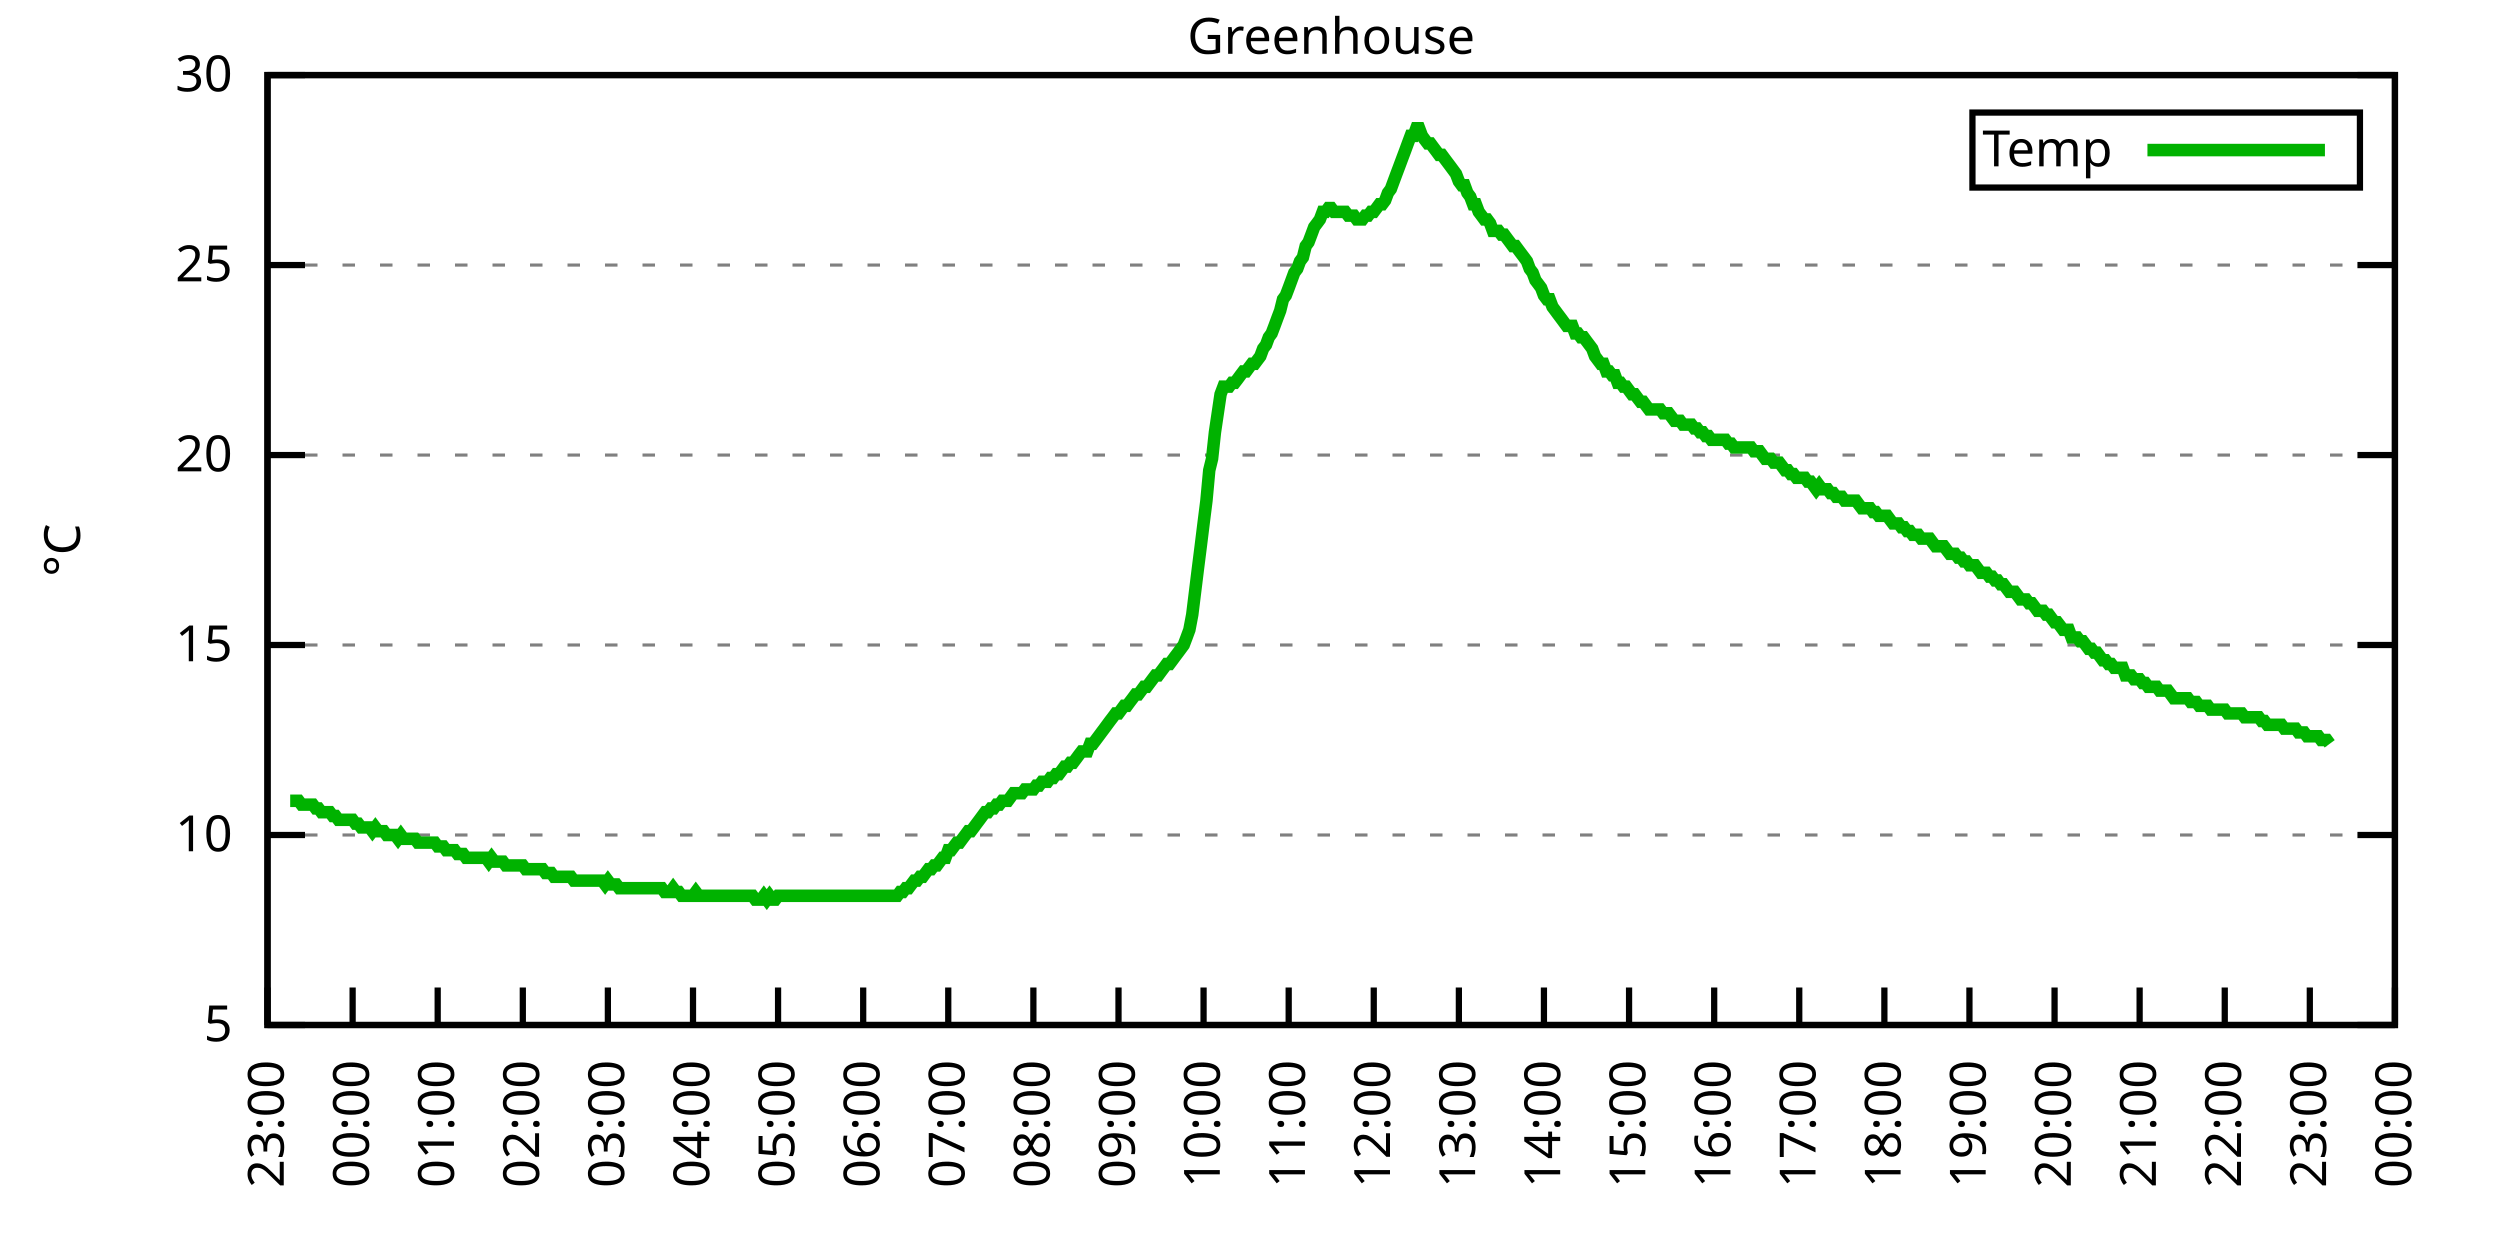
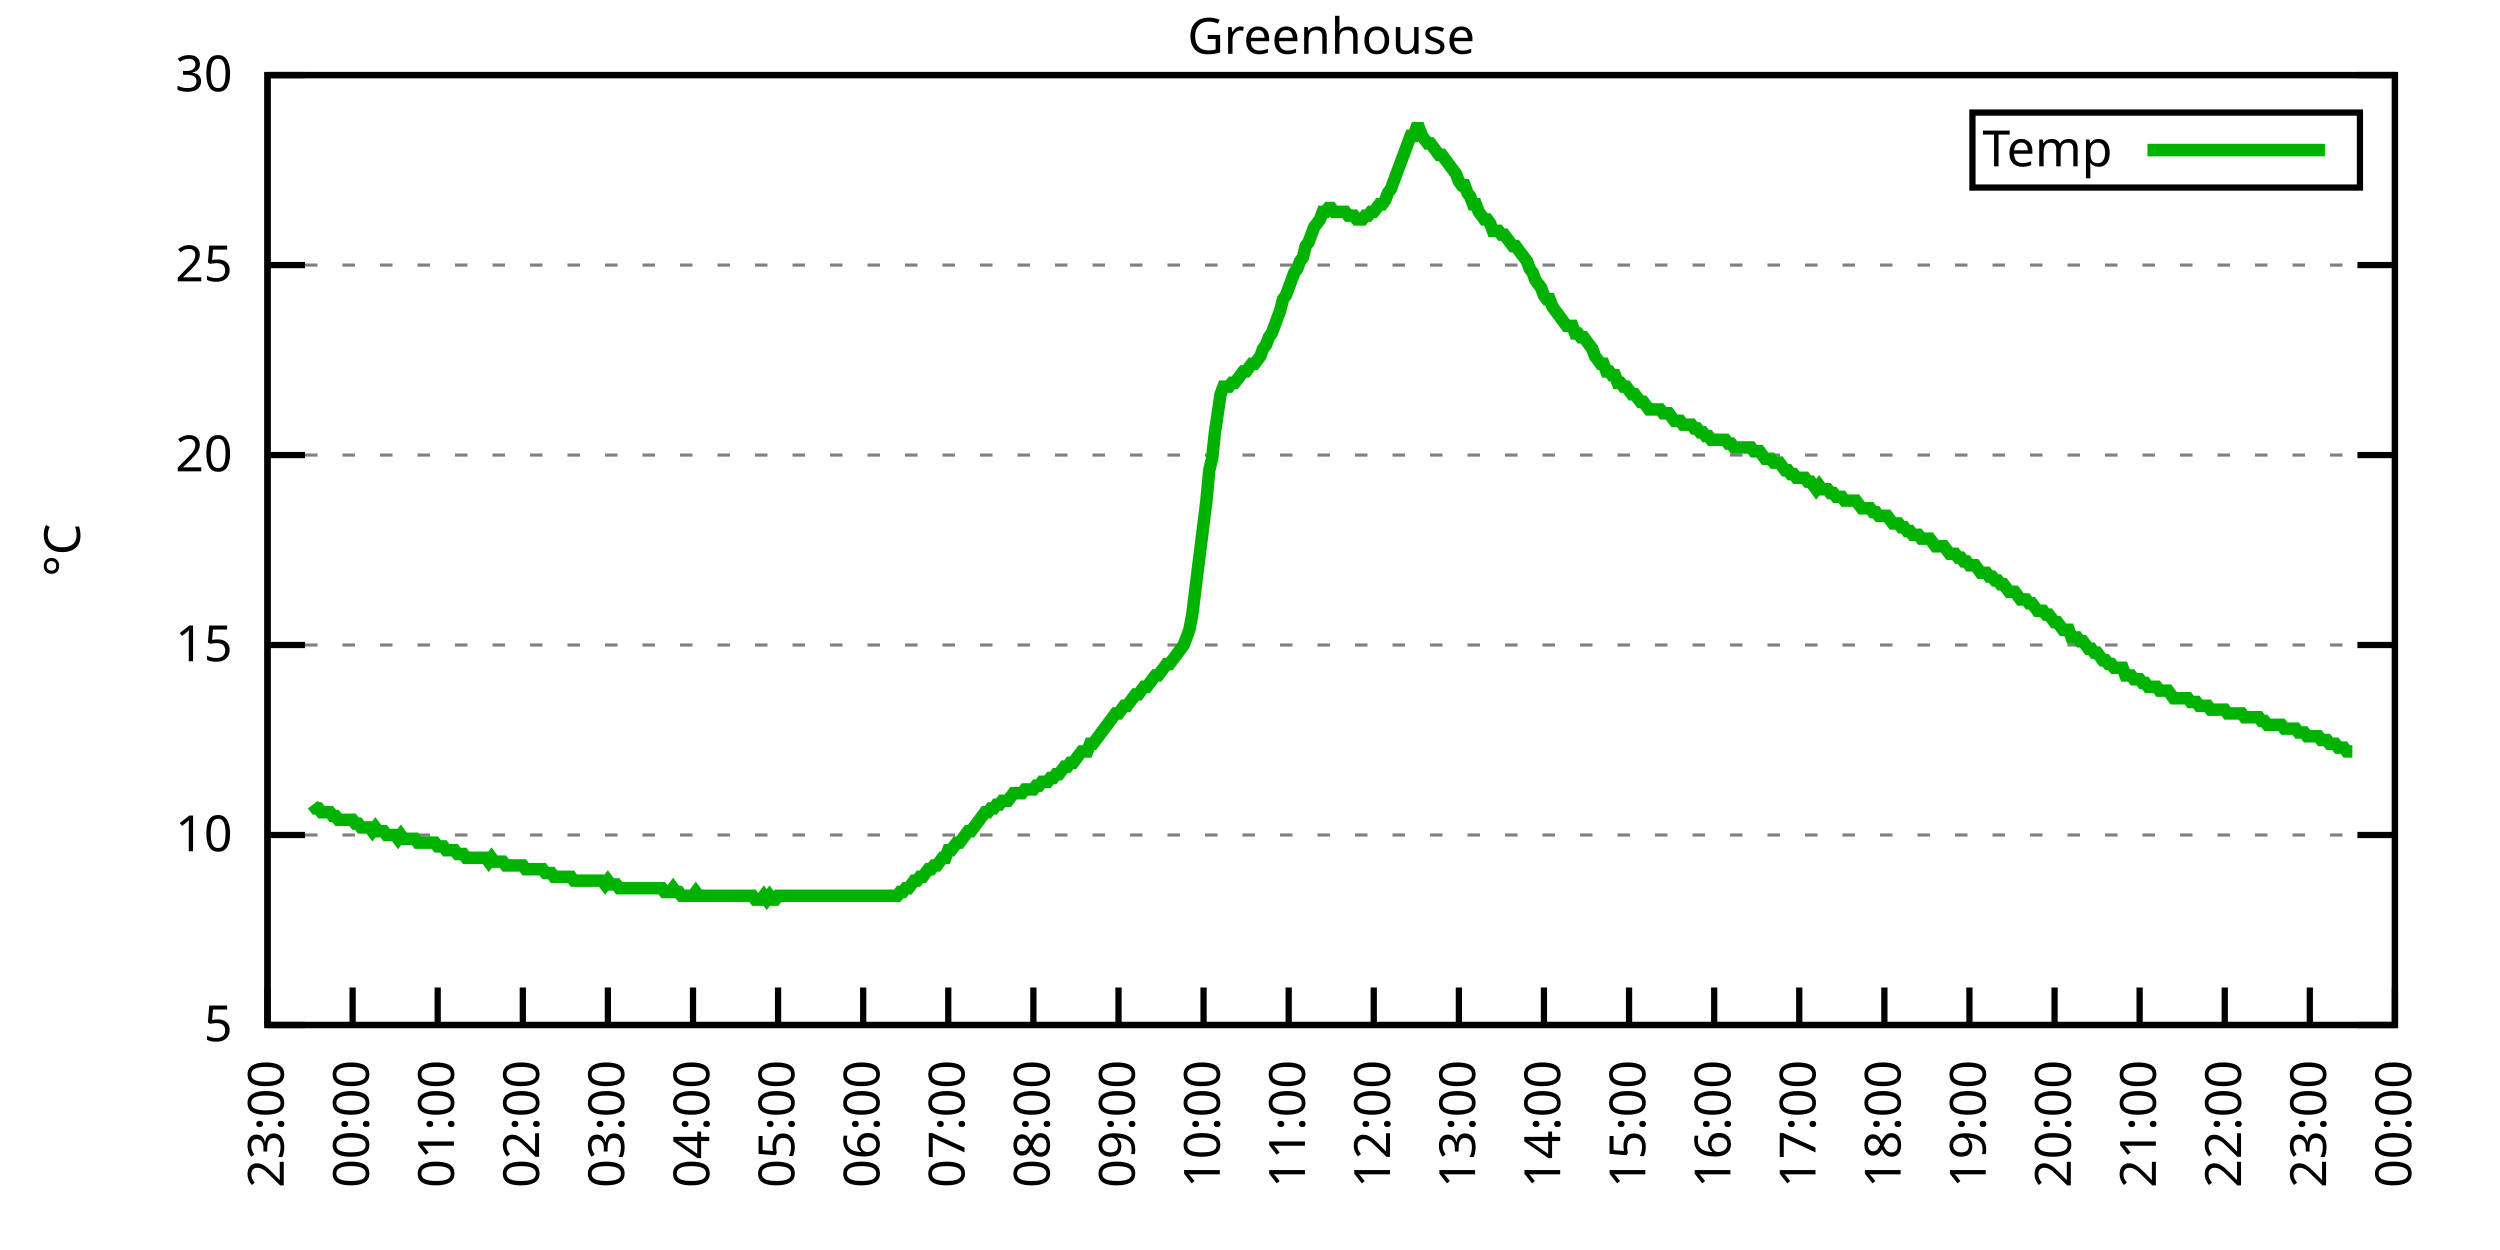
<svg xmlns="http://www.w3.org/2000/svg" xmlns:xlink="http://www.w3.org/1999/xlink" width="400" height="200" viewBox="0 0 400 200">
  <g id="gnuplot_canvas">
    <rect x="0" y="0" width="400" height="200" fill="none" />
    <defs>
      <circle id="gpDot" r="0.5" stroke-width="0.5" stroke="currentColor" />
      <path id="gpPt0" stroke-width="0.333" stroke="currentColor" d="M-1,0 h2 M0,-1 v2" />
      <path id="gpPt1" stroke-width="0.333" stroke="currentColor" d="M-1,-1 L1,1 M1,-1 L-1,1" />
      <path id="gpPt2" stroke-width="0.333" stroke="currentColor" d="M-1,0 L1,0 M0,-1 L0,1 M-1,-1 L1,1 M-1,1 L1,-1" />
      <rect id="gpPt3" stroke-width="0.333" stroke="currentColor" x="-1" y="-1" width="2" height="2" />
      <rect id="gpPt4" stroke-width="0.333" stroke="currentColor" fill="currentColor" x="-1" y="-1" width="2" height="2" />
      <circle id="gpPt5" stroke-width="0.333" stroke="currentColor" cx="0" cy="0" r="1" />
      <use xlink:href="#gpPt5" id="gpPt6" fill="currentColor" stroke="none" />
      <path id="gpPt7" stroke-width="0.333" stroke="currentColor" d="M0,-1.33 L-1.33,0.67 L1.33,0.67 z" />
      <use xlink:href="#gpPt7" id="gpPt8" fill="currentColor" stroke="none" />
      <use xlink:href="#gpPt7" id="gpPt9" stroke="currentColor" transform="rotate(180)" />
      <use xlink:href="#gpPt9" id="gpPt10" fill="currentColor" stroke="none" />
      <use xlink:href="#gpPt3" id="gpPt11" stroke="currentColor" transform="rotate(45)" />
      <use xlink:href="#gpPt11" id="gpPt12" fill="currentColor" stroke="none" />
      <path id="gpPt13" stroke-width="0.333" stroke="currentColor" d="M0,1.330 L1.265,0.411 L0.782,-1.067 L-0.782,-1.076 L-1.265,0.411 z" />
      <use xlink:href="#gpPt13" id="gpPt14" fill="currentColor" stroke="none" />
      <filter id="textbox" filterUnits="objectBoundingBox" x="0" y="0" height="1" width="1">
        <feFlood flood-color="white" flood-opacity="1" result="bgnd" />
        <feComposite in="SourceGraphic" in2="bgnd" operator="atop" />
      </filter>
      <filter id="greybox" filterUnits="objectBoundingBox" x="0" y="0" height="1" width="1">
        <feFlood flood-color="lightgrey" flood-opacity="1" result="grey" />
        <feComposite in="SourceGraphic" in2="grey" operator="atop" />
      </filter>
    </defs>
    <g fill="none" color="white" stroke="currentColor" stroke-width="1.00" stroke-linecap="butt" stroke-linejoin="miter">
</g>
    <g fill="none" color="black" stroke="currentColor" stroke-width="1.00" stroke-linecap="butt" stroke-linejoin="miter">
      <g stroke="none" shape-rendering="crispEdges">
        <polygon fill="rgb(255, 255, 255)" points="42.80,164.00 383.18,164.00 383.18,12.02 42.80,12.02 " />
      </g>
    </g>
    <g fill="none" color="black" stroke="currentColor" stroke-width="1.00" stroke-linecap="butt" stroke-linejoin="miter">
</g>
    <g fill="none" color="black" stroke="black" stroke-width="0.50" stroke-linecap="butt" stroke-linejoin="miter">
</g>
    <g fill="none" color="gray" stroke="currentColor" stroke-width="0.50" stroke-linecap="butt" stroke-linejoin="miter">
      <path stroke="gray" stroke-dasharray="2,4" class="gridline" d="M42.80,164.00 L383.19,164.00  " />
    </g>
    <g fill="none" color="gray" stroke="gray" stroke-width="1.00" stroke-linecap="butt" stroke-linejoin="miter">
</g>
    <g fill="none" color="black" stroke="currentColor" stroke-width="1.00" stroke-linecap="butt" stroke-linejoin="miter">
      <path stroke="black" d="M42.80,164.00 L48.80,164.00 M383.19,164.00 L377.19,164.00  " />
      <g transform="translate(37.20,166.60)" stroke="none" fill="black" font-family="Sans" font-size="8.00" text-anchor="end">
        <text>
          <tspan font-family="Sans"> 5</tspan>
        </text>
      </g>
    </g>
    <g fill="none" color="black" stroke="currentColor" stroke-width="1.00" stroke-linecap="butt" stroke-linejoin="miter">
</g>
    <g fill="none" color="black" stroke="black" stroke-width="0.50" stroke-linecap="butt" stroke-linejoin="miter">
</g>
    <g fill="none" color="gray" stroke="currentColor" stroke-width="0.50" stroke-linecap="butt" stroke-linejoin="miter">
      <path stroke="gray" stroke-dasharray="2,4" class="gridline" d="M42.80,133.60 L383.19,133.60  " />
    </g>
    <g fill="none" color="gray" stroke="gray" stroke-width="1.00" stroke-linecap="butt" stroke-linejoin="miter">
</g>
    <g fill="none" color="black" stroke="currentColor" stroke-width="1.00" stroke-linecap="butt" stroke-linejoin="miter">
      <path stroke="black" d="M42.80,133.60 L48.80,133.60 M383.19,133.60 L377.19,133.60  " />
      <g transform="translate(37.20,136.20)" stroke="none" fill="black" font-family="Sans" font-size="8.00" text-anchor="end">
        <text>
          <tspan font-family="Sans"> 10</tspan>
        </text>
      </g>
    </g>
    <g fill="none" color="black" stroke="currentColor" stroke-width="1.00" stroke-linecap="butt" stroke-linejoin="miter">
</g>
    <g fill="none" color="black" stroke="black" stroke-width="0.50" stroke-linecap="butt" stroke-linejoin="miter">
</g>
    <g fill="none" color="gray" stroke="currentColor" stroke-width="0.50" stroke-linecap="butt" stroke-linejoin="miter">
      <path stroke="gray" stroke-dasharray="2,4" class="gridline" d="M42.80,103.20 L383.19,103.20  " />
    </g>
    <g fill="none" color="gray" stroke="gray" stroke-width="1.00" stroke-linecap="butt" stroke-linejoin="miter">
</g>
    <g fill="none" color="black" stroke="currentColor" stroke-width="1.00" stroke-linecap="butt" stroke-linejoin="miter">
      <path stroke="black" d="M42.80,103.20 L48.80,103.20 M383.19,103.20 L377.19,103.20  " />
      <g transform="translate(37.20,105.80)" stroke="none" fill="black" font-family="Sans" font-size="8.00" text-anchor="end">
        <text>
          <tspan font-family="Sans"> 15</tspan>
        </text>
      </g>
    </g>
    <g fill="none" color="black" stroke="currentColor" stroke-width="1.00" stroke-linecap="butt" stroke-linejoin="miter">
</g>
    <g fill="none" color="black" stroke="black" stroke-width="0.50" stroke-linecap="butt" stroke-linejoin="miter">
</g>
    <g fill="none" color="gray" stroke="currentColor" stroke-width="0.50" stroke-linecap="butt" stroke-linejoin="miter">
      <path stroke="gray" stroke-dasharray="2,4" class="gridline" d="M42.80,72.81 L383.19,72.81  " />
    </g>
    <g fill="none" color="gray" stroke="gray" stroke-width="1.00" stroke-linecap="butt" stroke-linejoin="miter">
</g>
    <g fill="none" color="black" stroke="currentColor" stroke-width="1.00" stroke-linecap="butt" stroke-linejoin="miter">
      <path stroke="black" d="M42.80,72.81 L48.80,72.81 M383.19,72.81 L377.19,72.81  " />
      <g transform="translate(37.20,75.41)" stroke="none" fill="black" font-family="Sans" font-size="8.00" text-anchor="end">
        <text>
          <tspan font-family="Sans"> 20</tspan>
        </text>
      </g>
    </g>
    <g fill="none" color="black" stroke="currentColor" stroke-width="1.00" stroke-linecap="butt" stroke-linejoin="miter">
</g>
    <g fill="none" color="black" stroke="black" stroke-width="0.50" stroke-linecap="butt" stroke-linejoin="miter">
</g>
    <g fill="none" color="gray" stroke="currentColor" stroke-width="0.50" stroke-linecap="butt" stroke-linejoin="miter">
      <path stroke="gray" stroke-dasharray="2,4" class="gridline" d="M42.80,42.41 L383.19,42.41  " />
    </g>
    <g fill="none" color="gray" stroke="gray" stroke-width="1.00" stroke-linecap="butt" stroke-linejoin="miter">
</g>
    <g fill="none" color="black" stroke="currentColor" stroke-width="1.00" stroke-linecap="butt" stroke-linejoin="miter">
      <path stroke="black" d="M42.80,42.41 L48.80,42.41 M383.19,42.41 L377.19,42.41  " />
      <g transform="translate(37.20,45.01)" stroke="none" fill="black" font-family="Sans" font-size="8.00" text-anchor="end">
        <text>
          <tspan font-family="Sans"> 25</tspan>
        </text>
      </g>
    </g>
    <g fill="none" color="black" stroke="currentColor" stroke-width="1.00" stroke-linecap="butt" stroke-linejoin="miter">
</g>
    <g fill="none" color="black" stroke="black" stroke-width="0.50" stroke-linecap="butt" stroke-linejoin="miter">
</g>
    <g fill="none" color="gray" stroke="currentColor" stroke-width="0.50" stroke-linecap="butt" stroke-linejoin="miter">
      <path stroke="gray" stroke-dasharray="2,4" class="gridline" d="M42.80,12.01 L383.19,12.01  " />
    </g>
    <g fill="none" color="gray" stroke="gray" stroke-width="1.00" stroke-linecap="butt" stroke-linejoin="miter">
</g>
    <g fill="none" color="black" stroke="currentColor" stroke-width="1.00" stroke-linecap="butt" stroke-linejoin="miter">
      <path stroke="black" d="M42.80,12.01 L48.80,12.01 M383.19,12.01 L377.19,12.01  " />
      <g transform="translate(37.20,14.61)" stroke="none" fill="black" font-family="Sans" font-size="8.00" text-anchor="end">
        <text>
          <tspan font-family="Sans"> 30</tspan>
        </text>
      </g>
    </g>
    <g fill="none" color="black" stroke="currentColor" stroke-width="1.00" stroke-linecap="butt" stroke-linejoin="miter">
      <path stroke="black" d="M42.80,164.00 L42.80,158.00  " />
      <g transform="translate(45.40,169.60) rotate(270.00)" stroke="none" fill="black" font-family="Sans" font-size="8.00" text-anchor="end">
        <text>
          <tspan font-family="Sans">23:00</tspan>
        </text>
      </g>
    </g>
    <g fill="none" color="black" stroke="currentColor" stroke-width="1.00" stroke-linecap="butt" stroke-linejoin="miter">
      <path stroke="black" d="M56.42,164.00 L56.42,158.00  " />
      <g transform="translate(59.02,169.60) rotate(270.00)" stroke="none" fill="black" font-family="Sans" font-size="8.00" text-anchor="end">
        <text>
          <tspan font-family="Sans">00:00</tspan>
        </text>
      </g>
    </g>
    <g fill="none" color="black" stroke="currentColor" stroke-width="1.00" stroke-linecap="butt" stroke-linejoin="miter">
      <path stroke="black" d="M70.03,164.00 L70.03,158.00  " />
      <g transform="translate(72.63,169.60) rotate(270.00)" stroke="none" fill="black" font-family="Sans" font-size="8.00" text-anchor="end">
        <text>
          <tspan font-family="Sans">01:00</tspan>
        </text>
      </g>
    </g>
    <g fill="none" color="black" stroke="currentColor" stroke-width="1.00" stroke-linecap="butt" stroke-linejoin="miter">
      <path stroke="black" d="M83.65,164.00 L83.65,158.00  " />
      <g transform="translate(86.25,169.60) rotate(270.00)" stroke="none" fill="black" font-family="Sans" font-size="8.00" text-anchor="end">
        <text>
          <tspan font-family="Sans">02:00</tspan>
        </text>
      </g>
    </g>
    <g fill="none" color="black" stroke="currentColor" stroke-width="1.00" stroke-linecap="butt" stroke-linejoin="miter">
      <path stroke="black" d="M97.26,164.00 L97.26,158.00  " />
      <g transform="translate(99.86,169.60) rotate(270.00)" stroke="none" fill="black" font-family="Sans" font-size="8.00" text-anchor="end">
        <text>
          <tspan font-family="Sans">03:00</tspan>
        </text>
      </g>
    </g>
    <g fill="none" color="black" stroke="currentColor" stroke-width="1.00" stroke-linecap="butt" stroke-linejoin="miter">
      <path stroke="black" d="M110.88,164.00 L110.88,158.00  " />
      <g transform="translate(113.48,169.60) rotate(270.00)" stroke="none" fill="black" font-family="Sans" font-size="8.00" text-anchor="end">
        <text>
          <tspan font-family="Sans">04:00</tspan>
        </text>
      </g>
    </g>
    <g fill="none" color="black" stroke="currentColor" stroke-width="1.00" stroke-linecap="butt" stroke-linejoin="miter">
      <path stroke="black" d="M124.49,164.00 L124.49,158.00  " />
      <g transform="translate(127.09,169.60) rotate(270.00)" stroke="none" fill="black" font-family="Sans" font-size="8.00" text-anchor="end">
        <text>
          <tspan font-family="Sans">05:00</tspan>
        </text>
      </g>
    </g>
    <g fill="none" color="black" stroke="currentColor" stroke-width="1.00" stroke-linecap="butt" stroke-linejoin="miter">
      <path stroke="black" d="M138.11,164.00 L138.11,158.00  " />
      <g transform="translate(140.71,169.60) rotate(270.00)" stroke="none" fill="black" font-family="Sans" font-size="8.00" text-anchor="end">
        <text>
          <tspan font-family="Sans">06:00</tspan>
        </text>
      </g>
    </g>
    <g fill="none" color="black" stroke="currentColor" stroke-width="1.00" stroke-linecap="butt" stroke-linejoin="miter">
      <path stroke="black" d="M151.72,164.00 L151.72,158.00  " />
      <g transform="translate(154.32,169.60) rotate(270.00)" stroke="none" fill="black" font-family="Sans" font-size="8.00" text-anchor="end">
        <text>
          <tspan font-family="Sans">07:00</tspan>
        </text>
      </g>
    </g>
    <g fill="none" color="black" stroke="currentColor" stroke-width="1.00" stroke-linecap="butt" stroke-linejoin="miter">
      <path stroke="black" d="M165.34,164.00 L165.34,158.00  " />
      <g transform="translate(167.94,169.60) rotate(270.00)" stroke="none" fill="black" font-family="Sans" font-size="8.00" text-anchor="end">
        <text>
          <tspan font-family="Sans">08:00</tspan>
        </text>
      </g>
    </g>
    <g fill="none" color="black" stroke="currentColor" stroke-width="1.00" stroke-linecap="butt" stroke-linejoin="miter">
      <path stroke="black" d="M178.96,164.00 L178.96,158.00  " />
      <g transform="translate(181.56,169.60) rotate(270.00)" stroke="none" fill="black" font-family="Sans" font-size="8.00" text-anchor="end">
        <text>
          <tspan font-family="Sans">09:00</tspan>
        </text>
      </g>
    </g>
    <g fill="none" color="black" stroke="currentColor" stroke-width="1.00" stroke-linecap="butt" stroke-linejoin="miter">
      <path stroke="black" d="M192.57,164.00 L192.57,158.00  " />
      <g transform="translate(195.17,169.60) rotate(270.00)" stroke="none" fill="black" font-family="Sans" font-size="8.00" text-anchor="end">
        <text>
          <tspan font-family="Sans">10:00</tspan>
        </text>
      </g>
    </g>
    <g fill="none" color="black" stroke="currentColor" stroke-width="1.00" stroke-linecap="butt" stroke-linejoin="miter">
      <path stroke="black" d="M206.19,164.00 L206.19,158.00  " />
      <g transform="translate(208.79,169.60) rotate(270.00)" stroke="none" fill="black" font-family="Sans" font-size="8.00" text-anchor="end">
        <text>
          <tspan font-family="Sans">11:00</tspan>
        </text>
      </g>
    </g>
    <g fill="none" color="black" stroke="currentColor" stroke-width="1.00" stroke-linecap="butt" stroke-linejoin="miter">
      <path stroke="black" d="M219.80,164.00 L219.80,158.00  " />
      <g transform="translate(222.40,169.60) rotate(270.00)" stroke="none" fill="black" font-family="Sans" font-size="8.00" text-anchor="end">
        <text>
          <tspan font-family="Sans">12:00</tspan>
        </text>
      </g>
    </g>
    <g fill="none" color="black" stroke="currentColor" stroke-width="1.00" stroke-linecap="butt" stroke-linejoin="miter">
      <path stroke="black" d="M233.42,164.00 L233.42,158.00  " />
      <g transform="translate(236.02,169.60) rotate(270.00)" stroke="none" fill="black" font-family="Sans" font-size="8.00" text-anchor="end">
        <text>
          <tspan font-family="Sans">13:00</tspan>
        </text>
      </g>
    </g>
    <g fill="none" color="black" stroke="currentColor" stroke-width="1.00" stroke-linecap="butt" stroke-linejoin="miter">
      <path stroke="black" d="M247.03,164.00 L247.03,158.00  " />
      <g transform="translate(249.63,169.60) rotate(270.00)" stroke="none" fill="black" font-family="Sans" font-size="8.00" text-anchor="end">
        <text>
          <tspan font-family="Sans">14:00</tspan>
        </text>
      </g>
    </g>
    <g fill="none" color="black" stroke="currentColor" stroke-width="1.00" stroke-linecap="butt" stroke-linejoin="miter">
      <path stroke="black" d="M260.65,164.00 L260.65,158.00  " />
      <g transform="translate(263.25,169.60) rotate(270.00)" stroke="none" fill="black" font-family="Sans" font-size="8.00" text-anchor="end">
        <text>
          <tspan font-family="Sans">15:00</tspan>
        </text>
      </g>
    </g>
    <g fill="none" color="black" stroke="currentColor" stroke-width="1.00" stroke-linecap="butt" stroke-linejoin="miter">
      <path stroke="black" d="M274.27,164.00 L274.27,158.00  " />
      <g transform="translate(276.87,169.60) rotate(270.00)" stroke="none" fill="black" font-family="Sans" font-size="8.00" text-anchor="end">
        <text>
          <tspan font-family="Sans">16:00</tspan>
        </text>
      </g>
    </g>
    <g fill="none" color="black" stroke="currentColor" stroke-width="1.00" stroke-linecap="butt" stroke-linejoin="miter">
      <path stroke="black" d="M287.88,164.00 L287.88,158.00  " />
      <g transform="translate(290.48,169.60) rotate(270.00)" stroke="none" fill="black" font-family="Sans" font-size="8.00" text-anchor="end">
        <text>
          <tspan font-family="Sans">17:00</tspan>
        </text>
      </g>
    </g>
    <g fill="none" color="black" stroke="currentColor" stroke-width="1.00" stroke-linecap="butt" stroke-linejoin="miter">
      <path stroke="black" d="M301.50,164.00 L301.50,158.00  " />
      <g transform="translate(304.10,169.60) rotate(270.00)" stroke="none" fill="black" font-family="Sans" font-size="8.00" text-anchor="end">
        <text>
          <tspan font-family="Sans">18:00</tspan>
        </text>
      </g>
    </g>
    <g fill="none" color="black" stroke="currentColor" stroke-width="1.00" stroke-linecap="butt" stroke-linejoin="miter">
      <path stroke="black" d="M315.11,164.00 L315.11,158.00  " />
      <g transform="translate(317.71,169.60) rotate(270.00)" stroke="none" fill="black" font-family="Sans" font-size="8.00" text-anchor="end">
        <text>
          <tspan font-family="Sans">19:00</tspan>
        </text>
      </g>
    </g>
    <g fill="none" color="black" stroke="currentColor" stroke-width="1.00" stroke-linecap="butt" stroke-linejoin="miter">
      <path stroke="black" d="M328.73,164.00 L328.73,158.00  " />
      <g transform="translate(331.33,169.60) rotate(270.00)" stroke="none" fill="black" font-family="Sans" font-size="8.00" text-anchor="end">
        <text>
          <tspan font-family="Sans">20:00</tspan>
        </text>
      </g>
    </g>
    <g fill="none" color="black" stroke="currentColor" stroke-width="1.00" stroke-linecap="butt" stroke-linejoin="miter">
      <path stroke="black" d="M342.34,164.00 L342.34,158.00  " />
      <g transform="translate(344.94,169.60) rotate(270.00)" stroke="none" fill="black" font-family="Sans" font-size="8.00" text-anchor="end">
        <text>
          <tspan font-family="Sans">21:00</tspan>
        </text>
      </g>
    </g>
    <g fill="none" color="black" stroke="currentColor" stroke-width="1.00" stroke-linecap="butt" stroke-linejoin="miter">
      <path stroke="black" d="M355.96,164.00 L355.96,158.00  " />
      <g transform="translate(358.56,169.60) rotate(270.00)" stroke="none" fill="black" font-family="Sans" font-size="8.00" text-anchor="end">
        <text>
          <tspan font-family="Sans">22:00</tspan>
        </text>
      </g>
    </g>
    <g fill="none" color="black" stroke="currentColor" stroke-width="1.00" stroke-linecap="butt" stroke-linejoin="miter">
      <path stroke="black" d="M369.57,164.00 L369.57,158.00  " />
      <g transform="translate(372.17,169.60) rotate(270.00)" stroke="none" fill="black" font-family="Sans" font-size="8.00" text-anchor="end">
        <text>
          <tspan font-family="Sans">23:00</tspan>
        </text>
      </g>
    </g>
    <g fill="none" color="black" stroke="currentColor" stroke-width="1.00" stroke-linecap="butt" stroke-linejoin="miter">
      <path stroke="black" d="M383.19,164.00 L383.19,158.00  " />
      <g transform="translate(385.79,169.60) rotate(270.00)" stroke="none" fill="black" font-family="Sans" font-size="8.00" text-anchor="end">
        <text>
          <tspan font-family="Sans">00:00</tspan>
        </text>
      </g>
    </g>
    <g fill="none" color="black" stroke="currentColor" stroke-width="1.00" stroke-linecap="butt" stroke-linejoin="miter">
</g>
    <g fill="none" color="black" stroke="currentColor" stroke-width="1.00" stroke-linecap="butt" stroke-linejoin="miter">
      <path stroke="black" d="M42.80,12.01 L42.80,164.00 L383.19,164.00 L383.19,12.01 L42.80,12.01 Z  " />
    </g>
    <g fill="none" color="black" stroke="currentColor" stroke-width="1.00" stroke-linecap="butt" stroke-linejoin="miter">
</g>
    <g fill="none" color="black" stroke="currentColor" stroke-width="1.00" stroke-linecap="butt" stroke-linejoin="miter">
      <path stroke="black" d="M315.59,30.01 L315.59,18.01 L377.59,18.01 L377.59,30.01 L315.59,30.01 Z  " />
    </g>
    <g id="Greenhouse_plot_1">
      <g fill="none" color="white" stroke="black" stroke-width="2.00" stroke-linecap="butt" stroke-linejoin="miter">
</g>
      <g fill="none" color="black" stroke="currentColor" stroke-width="2.00" stroke-linecap="butt" stroke-linejoin="miter">
        <g transform="translate(337.99,26.61)" stroke="none" fill="black" font-family="Sans" font-size="8.00" text-anchor="end">
          <text>
            <tspan font-family="Sans">Temp</tspan>
          </text>
        </g>
      </g>
      <g fill="none" color="black" stroke="currentColor" stroke-width="2.00" stroke-linecap="butt" stroke-linejoin="miter">
-         <path stroke="rgb(  0, 178,   0)" d="M343.59,24.01 L371.99,24.01 M46.43,128.13 L46.88,128.13 L47.34,128.13 L47.79,128.13 L48.25,128.74 L48.70,128.74   L49.15,128.74 L49.61,128.74 L50.06,128.74 L50.52,129.35 L50.97,129.35 L51.42,129.95 L51.88,129.95 L52.33,129.95   L52.78,129.95 L53.24,130.56 L53.69,130.56 L54.15,131.17 L54.60,131.17 L55.05,131.17 L55.51,131.17 L55.96,131.17   L56.42,131.17 L56.87,131.78 L57.32,131.78 L57.78,132.39 L58.23,132.39 L58.68,132.39 L59.14,132.39 L59.59,132.99   L60.05,132.39 L60.50,132.99 L60.95,132.99 L61.41,132.99 L61.86,133.60 L62.32,133.60 L62.77,133.60 L63.22,133.60   L63.68,134.21 L64.13,133.60 L64.58,134.21 L65.04,134.21 L65.49,134.21 L65.95,134.21 L66.40,134.21 L66.85,134.82   L67.31,134.82 L67.76,134.82 L68.22,134.82 L68.67,134.82 L69.12,134.82 L69.58,134.82 L70.03,135.43 L70.49,135.43   L70.94,135.43 L71.39,136.03 L71.85,136.03 L72.30,136.03 L72.75,136.03 L73.21,136.64 L73.66,136.64 L74.12,136.64   L74.57,137.25 L75.02,137.25 L75.48,137.25 L75.93,137.25 L76.39,137.25 L76.84,137.25 L77.29,137.25 L77.75,137.25   L78.20,137.86 L78.65,137.25 L79.11,137.86 L79.56,137.86 L80.02,137.86 L80.47,137.86 L80.92,138.47 L81.38,138.47   L81.83,138.47 L82.29,138.47 L82.74,138.47 L83.19,138.47 L83.65,138.47 L84.10,139.07 L84.55,139.07 L85.01,139.07   L85.46,139.07 L85.92,139.07 L86.37,139.07 L86.82,139.07 L87.28,139.68 L87.73,139.68 L88.19,139.68 L88.64,140.29   L89.09,140.29 L89.55,140.29 L90.00,140.29 L90.45,140.29 L90.91,140.29 L91.36,140.29 L91.82,140.90 L92.27,140.90   L92.72,140.90 L93.18,140.90 L93.63,140.90 L94.09,140.90 L94.54,140.90 L94.99,140.90 L95.45,140.90 L95.90,140.90   L96.35,140.90 L96.81,141.51 L97.26,140.90 L97.72,141.51 L98.17,141.51 L98.62,141.51 L99.08,142.11 L99.53,142.11   L99.99,142.11 L100.44,142.11 L100.89,142.11 L101.35,142.11 L101.80,142.11 L102.25,142.11 L102.71,142.11 L103.16,142.11   L103.62,142.11 L104.07,142.11 L104.52,142.11 L104.98,142.11 L105.43,142.11 L105.89,142.11 L106.34,142.72 L106.79,142.72   L107.25,142.72 L107.70,142.11 L108.15,142.72 L108.61,142.72 L109.06,143.33 L109.52,143.33 L109.97,143.33 L110.42,143.33   L110.88,143.33 L111.33,142.72 L111.79,143.33 L112.24,143.33 L112.69,143.33 L113.15,143.33 L113.60,143.33 L114.05,143.33   L114.51,143.33 L114.96,143.33 L115.42,143.33 L115.87,143.33 L116.32,143.33 L116.78,143.33 L117.23,143.33 L117.69,143.33   L118.14,143.33 L118.59,143.33 L119.05,143.33 L119.50,143.33 L119.96,143.33 L120.41,143.33 L120.86,143.94 L121.32,143.94   L121.77,143.94 L122.22,143.33 L122.68,143.94 L123.13,143.33 L123.59,143.94 L124.04,143.94 L124.49,143.33 L124.95,143.33   L125.40,143.33 L125.86,143.33 L126.31,143.33 L126.76,143.33 L127.22,143.33 L127.67,143.33 L128.12,143.33 L128.58,143.33   L129.03,143.33 L129.49,143.33 L129.94,143.33 L130.39,143.33 L130.85,143.33 L131.30,143.33 L131.76,143.33 L132.21,143.33   L132.66,143.33 L133.12,143.33 L133.57,143.33 L134.02,143.33 L134.48,143.33 L134.93,143.33 L135.39,143.33 L135.84,143.33   L136.29,143.33 L136.75,143.33 L137.20,143.33 L137.66,143.33 L138.11,143.33 L138.56,143.33 L139.02,143.33 L139.47,143.33   L139.92,143.33 L140.38,143.33 L140.83,143.33 L141.29,143.33 L141.74,143.33 L142.19,143.33 L142.65,143.33 L143.10,143.33   L143.56,143.33 L144.01,142.72 L144.46,142.72 L144.92,142.11 L145.37,142.11 L145.82,141.51 L146.28,140.90 L146.73,140.90   L147.19,140.29 L147.64,140.29 L148.09,139.68 L148.55,139.07 L149.00,139.07 L149.46,138.47 L149.91,138.47 L150.36,137.86   L150.82,137.25 L151.27,137.25 L151.72,136.03 L152.18,136.03 L152.63,135.43 L153.09,134.82 L153.54,134.82 L153.99,134.21   L154.45,133.60 L154.90,132.99 L155.36,132.99 L155.81,132.39 L156.26,131.78 L156.72,131.17 L157.17,130.56 L157.62,129.95   L158.08,129.95 L158.53,129.35 L158.99,129.35 L159.44,128.74 L159.89,128.74 L160.35,128.13 L160.80,128.13 L161.26,128.13   L161.71,127.52 L162.16,126.91 L162.62,126.91 L163.07,126.91 L163.52,126.91 L163.98,126.31 L164.43,126.31 L164.89,126.31   L165.34,126.31 L165.79,125.70 L166.25,125.70 L166.70,125.09 L167.16,125.09 L167.61,125.09 L168.06,124.48 L168.52,124.48   L168.97,123.87 L169.43,123.87 L169.88,123.27 L170.33,122.66 L170.79,122.66 L171.24,122.05 L171.69,122.05 L172.15,121.44   L172.60,120.83 L173.06,120.23 L173.51,120.23 L173.96,120.23 L174.42,119.01 L174.87,119.01 L175.33,118.40 L175.78,117.80   L176.23,117.19 L176.69,116.58 L177.14,115.97 L177.59,115.36 L178.05,114.76 L178.50,114.15 L178.96,114.15 L179.41,113.54   L179.86,112.93 L180.32,112.93 L180.77,112.32 L181.23,111.72 L181.68,111.11 L182.13,111.11 L182.59,110.50 L183.04,109.89   L183.49,109.89 L183.95,109.28 L184.40,108.68 L184.86,108.07 L185.31,108.07 L185.76,107.46 L186.22,106.85 L186.67,106.24   L187.13,106.24 L187.58,105.64 L188.03,105.03 L188.49,104.42 L188.94,103.81 L189.39,103.20 L189.85,101.99 L190.30,100.77   L190.76,98.34 L191.21,94.69 L191.66,91.04 L192.12,87.40 L192.57,83.75 L193.03,80.10 L193.48,75.24 L193.93,73.41   L194.39,69.16 L194.84,66.12 L195.29,63.08 L195.75,61.86 L196.20,61.86 L196.66,61.86 L197.11,61.25 L197.56,61.25   L198.02,60.65 L198.47,60.04 L198.93,59.43 L199.38,59.43 L199.83,58.82 L200.29,58.21 L200.74,58.21 L201.19,57.61   L201.65,57.00 L202.10,55.78 L202.56,55.18 L203.01,53.96 L203.46,53.35 L203.92,52.14 L204.37,50.92 L204.83,49.70   L205.28,47.88 L205.73,47.27 L206.19,46.06 L206.64,44.84 L207.09,43.62 L207.55,43.02 L208.00,41.80 L208.46,41.19   L208.91,39.37 L209.36,38.76 L209.82,37.54 L210.27,36.33 L210.73,35.72 L211.18,35.11 L211.63,33.90 L212.09,33.90   L212.54,33.29 L213.00,33.29 L213.45,33.90 L213.90,33.90 L214.36,33.90 L214.81,33.90 L215.26,33.90 L215.72,34.50   L216.17,34.50 L216.63,34.50 L217.08,35.11 L217.53,35.11 L217.99,35.11 L218.44,34.50 L218.90,34.50 L219.35,33.90   L219.80,33.90 L220.26,33.29 L220.71,32.68 L221.16,32.68 L221.62,32.07 L222.07,30.86 L222.53,30.25 L222.98,29.03   L223.43,27.82 L223.89,26.60 L224.34,25.39 L224.80,24.17 L225.25,22.95 L225.70,21.74 L226.16,21.74 L226.61,20.52   L227.06,20.52 L227.52,21.74 L227.97,22.35 L228.43,22.95 L228.88,22.95 L229.33,23.56 L229.79,24.17 L230.24,24.78   L230.70,24.78 L231.15,25.39 L231.60,25.99 L232.06,26.60 L232.51,27.21 L232.96,27.82 L233.42,29.03 L233.87,29.64   L234.33,29.64 L234.78,30.86 L235.23,31.46 L235.69,32.68 L236.14,32.68 L236.60,33.90 L237.05,34.50 L237.50,35.11   L237.96,35.11 L238.41,35.72 L238.86,36.94 L239.32,36.94 L239.77,36.94 L240.23,37.54 L240.68,37.54 L241.13,38.15   L241.59,38.76 L242.04,39.37 L242.50,39.37 L242.95,39.98 L243.40,40.58 L243.86,41.19 L244.31,41.80 L244.76,43.02   L245.22,43.62 L245.67,44.84 L246.13,45.45 L246.58,46.06 L247.03,47.27 L247.49,47.88 L247.94,47.88 L248.40,49.10   L248.85,49.70 L249.30,50.31 L249.76,50.92 L250.21,51.53 L250.66,52.14 L251.12,52.14 L251.57,52.14 L252.03,53.35   L252.48,53.35 L252.93,53.96 L253.39,53.96 L253.84,54.57 L254.30,55.18 L254.75,55.78 L255.20,57.00 L255.66,57.61   L256.11,58.21 L256.56,58.21 L257.02,59.43 L257.47,59.43 L257.93,60.04 L258.38,60.04 L258.83,61.25 L259.29,61.25   L259.74,61.86 L260.20,61.86 L260.65,62.47 L261.10,63.08 L261.56,63.08 L262.01,63.69 L262.47,64.29 L262.92,64.29   L263.37,64.90 L263.83,65.51 L264.28,65.51 L264.73,65.51 L265.19,65.51 L265.64,65.51 L266.10,66.12 L266.55,66.12   L267.00,66.12 L267.46,66.73 L267.91,67.33 L268.37,67.33 L268.82,67.33 L269.27,67.94 L269.73,67.94 L270.18,67.94   L270.63,67.94 L271.09,68.55 L271.54,68.55 L272.00,69.16 L272.45,69.16 L272.90,69.77 L273.36,69.77 L273.81,70.37   L274.27,70.37 L274.72,70.37 L275.17,70.37 L275.63,70.37 L276.08,70.37 L276.53,70.98 L276.99,70.98 L277.44,71.59   L277.90,71.59 L278.35,71.59 L278.80,71.59 L279.26,71.59 L279.71,71.59 L280.17,71.59 L280.62,72.20 L281.07,72.20   L281.53,72.20 L281.98,72.81 L282.43,73.41 L282.89,73.41 L283.34,73.41 L283.80,74.02 L284.25,74.02 L284.70,74.02   L285.16,74.63 L285.61,75.24 L286.07,75.24 L286.52,75.85 L286.97,75.85 L287.43,76.45 L287.88,76.45 L288.33,76.45   L288.79,76.45 L289.24,77.06 L289.70,77.06 L290.15,77.67 L290.60,78.28 L291.06,77.67 L291.51,78.28 L291.97,78.28   L292.42,78.28 L292.87,78.89 L293.33,78.89 L293.78,79.49 L294.23,79.49 L294.69,79.49 L295.14,80.10 L295.60,80.10   L296.05,80.10 L296.50,80.10 L296.96,80.10 L297.41,80.71 L297.87,81.32 L298.32,81.32 L298.77,81.32 L299.23,81.32   L299.68,81.93 L300.13,81.93 L300.59,82.53 L301.04,82.53 L301.50,82.53 L301.95,82.53 L302.40,83.14 L302.86,83.75   L303.31,83.75 L303.77,83.75 L304.22,84.36 L304.67,84.36 L305.13,84.97 L305.58,84.97 L306.03,85.57 L306.49,85.57   L306.94,85.57 L307.40,86.18 L307.85,86.18 L308.30,86.18 L308.76,86.18 L309.21,86.79 L309.67,87.40 L310.12,87.40   L310.57,87.40 L311.03,87.40 L311.48,88.00 L311.94,88.61 L312.39,88.61 L312.84,88.61 L313.30,89.22 L313.75,89.22   L314.20,89.83 L314.66,89.83 L315.11,90.44 L315.57,90.44 L316.02,90.44 L316.47,91.04 L316.93,91.65 L317.38,91.65   L317.84,91.65 L318.29,92.26 L318.74,92.26 L319.20,92.87 L319.65,92.87 L320.10,93.48 L320.56,93.48 L321.01,94.08   L321.47,94.69 L321.92,94.69 L322.37,94.69 L322.83,95.30 L323.28,95.91 L323.74,95.91 L324.19,95.91 L324.64,96.52   L325.10,96.52 L325.55,97.12 L326.00,97.73 L326.46,97.73 L326.91,97.73 L327.37,98.34 L327.82,98.34 L328.27,98.95   L328.73,99.56 L329.18,99.56 L329.64,100.16 L330.09,100.77 L330.54,100.77 L331.00,100.77 L331.45,101.99 L331.90,101.99   L332.36,101.99 L332.81,102.60 L333.27,102.60 L333.72,103.20 L334.17,103.81 L334.63,103.81 L335.08,104.42 L335.54,104.42   L335.99,105.03 L336.44,105.64 L336.90,105.64 L337.35,106.24 L337.80,106.24 L338.26,106.85 L338.71,106.85 L339.17,106.85   L339.62,106.85 L340.07,108.07 L340.53,108.07 L340.98,108.07 L341.44,108.68 L341.89,108.68 L342.34,108.68 L342.80,109.28   L343.25,109.28 L343.70,109.89 L344.16,109.89 L344.61,109.89 L345.07,109.89 L345.52,110.50 L345.97,110.50 L346.43,110.50   L346.88,110.50 L347.34,111.11 L347.79,111.72 L348.24,111.72 L348.70,111.72 L349.15,111.72 L349.60,111.72 L350.06,111.72   L350.51,112.32 L350.97,112.32 L351.42,112.32 L351.87,112.93 L352.33,112.93 L352.78,112.93 L353.24,112.93 L353.69,113.54   L354.14,113.54 L354.60,113.54 L355.05,113.54 L355.50,113.54 L355.96,113.54 L356.41,114.15 L356.87,114.15 L357.32,114.15   L357.77,114.15 L358.23,114.15 L358.68,114.15 L359.14,114.76 L359.59,114.76 L360.04,114.76 L360.50,114.76 L360.95,114.76   L361.41,114.76 L361.86,115.36 L362.31,115.36 L362.77,115.97 L363.22,115.97 L363.67,115.97 L364.13,115.97 L364.58,115.97   L365.04,115.97 L365.49,116.58 L365.94,116.58 L366.40,116.58 L366.85,116.58 L367.31,116.58 L367.76,117.19 L368.21,117.19   L368.67,117.19 L369.12,117.80 L369.57,117.80 L370.03,117.80 L370.48,117.80 L370.94,117.80 L371.39,118.40 L371.84,118.40   L372.30,118.40 L372.75,119.01  " />
+         <path stroke="rgb(  0, 178,   0)" d="M343.59,24.01 L371.99,24.01 M50.06,128.74 L50.52,129.35 L50.97,129.35 L51.42,129.95 L51.88,129.95 L52.33,129.95   L52.78,129.95 L53.24,130.56 L53.69,130.56 L54.15,131.17 L54.60,131.17 L55.05,131.17 L55.51,131.17 L55.96,131.17   L56.42,131.17 L56.87,131.78 L57.32,131.78 L57.78,132.39 L58.23,132.39 L58.68,132.39 L59.14,132.39 L59.59,132.99   L60.05,132.39 L60.50,132.99 L60.95,132.99 L61.41,132.99 L61.86,133.60 L62.32,133.60 L62.77,133.60 L63.22,133.60   L63.68,134.21 L64.13,133.60 L64.58,134.21 L65.04,134.21 L65.49,134.21 L65.95,134.21 L66.40,134.21 L66.85,134.82   L67.31,134.82 L67.76,134.82 L68.22,134.82 L68.67,134.82 L69.12,134.82 L69.58,134.82 L70.03,135.43 L70.49,135.43   L70.94,135.43 L71.39,136.03 L71.85,136.03 L72.30,136.03 L72.75,136.03 L73.21,136.64 L73.66,136.64 L74.12,136.64   L74.57,137.25 L75.02,137.25 L75.48,137.25 L75.93,137.25 L76.39,137.25 L76.84,137.25 L77.29,137.25 L77.75,137.25   L78.20,137.86 L78.65,137.25 L79.11,137.86 L79.56,137.86 L80.02,137.86 L80.47,137.86 L80.92,138.47 L81.38,138.47   L81.83,138.47 L82.29,138.47 L82.74,138.47 L83.19,138.47 L83.65,138.47 L84.10,139.07 L84.55,139.07 L85.01,139.07   L85.46,139.07 L85.92,139.07 L86.37,139.07 L86.82,139.07 L87.28,139.68 L87.73,139.68 L88.19,139.68 L88.64,140.29   L89.09,140.29 L89.55,140.29 L90.00,140.29 L90.45,140.29 L90.91,140.29 L91.36,140.29 L91.82,140.90 L92.27,140.90   L92.72,140.90 L93.18,140.90 L93.63,140.90 L94.09,140.90 L94.54,140.90 L94.99,140.90 L95.45,140.90 L95.90,140.90   L96.35,140.90 L96.81,141.51 L97.26,140.90 L97.72,141.51 L98.17,141.51 L98.62,141.51 L99.08,142.11 L99.53,142.11   L99.99,142.11 L100.44,142.11 L100.89,142.11 L101.35,142.11 L101.80,142.11 L102.25,142.11 L102.71,142.11 L103.16,142.11   L103.62,142.11 L104.07,142.11 L104.52,142.11 L104.98,142.11 L105.43,142.11 L105.89,142.11 L106.34,142.72 L106.79,142.72   L107.25,142.72 L107.70,142.11 L108.15,142.72 L108.61,142.72 L109.06,143.33 L109.52,143.33 L109.97,143.33 L110.42,143.33   L110.88,143.33 L111.33,142.72 L111.79,143.33 L112.24,143.33 L112.69,143.33 L113.15,143.33 L113.60,143.33 L114.05,143.33   L114.51,143.33 L114.96,143.33 L115.42,143.33 L115.87,143.33 L116.32,143.33 L116.78,143.33 L117.23,143.33 L117.69,143.33   L118.14,143.33 L118.59,143.33 L119.05,143.33 L119.50,143.33 L119.96,143.33 L120.41,143.33 L120.86,143.94 L121.32,143.94   L121.77,143.94 L122.22,143.33 L122.68,143.94 L123.13,143.33 L123.59,143.94 L124.04,143.94 L124.49,143.33 L124.95,143.33   L125.40,143.33 L125.86,143.33 L126.31,143.33 L126.76,143.33 L127.22,143.33 L127.67,143.33 L128.12,143.33 L128.58,143.33   L129.03,143.33 L129.49,143.33 L129.94,143.33 L130.39,143.33 L130.85,143.33 L131.30,143.33 L131.76,143.33 L132.21,143.33   L132.66,143.33 L133.12,143.33 L133.57,143.33 L134.02,143.33 L134.48,143.33 L134.93,143.33 L135.39,143.33 L135.84,143.33   L136.29,143.33 L136.75,143.33 L137.20,143.33 L137.66,143.33 L138.11,143.33 L138.56,143.33 L139.02,143.33 L139.47,143.33   L139.92,143.33 L140.38,143.33 L140.83,143.33 L141.29,143.33 L141.74,143.33 L142.19,143.33 L142.65,143.33 L143.10,143.33   L143.56,143.33 L144.01,142.72 L144.46,142.72 L144.92,142.11 L145.37,142.11 L145.82,141.51 L146.28,140.90 L146.73,140.90   L147.19,140.29 L147.64,140.29 L148.09,139.68 L148.55,139.07 L149.00,139.07 L149.46,138.47 L149.91,138.47 L150.36,137.86   L150.82,137.25 L151.27,137.25 L151.72,136.03 L152.18,136.03 L152.63,135.43 L153.09,134.82 L153.54,134.82 L153.99,134.21   L154.45,133.60 L154.90,132.99 L155.36,132.99 L155.81,132.39 L156.26,131.78 L156.72,131.17 L157.17,130.56 L157.62,129.95   L158.08,129.95 L158.53,129.35 L158.99,129.35 L159.44,128.74 L159.89,128.74 L160.35,128.13 L160.80,128.13 L161.26,128.13   L161.71,127.52 L162.16,126.91 L162.62,126.91 L163.07,126.91 L163.52,126.91 L163.98,126.31 L164.43,126.31 L164.89,126.31   L165.34,126.31 L165.79,125.70 L166.25,125.70 L166.70,125.09 L167.16,125.09 L167.61,125.09 L168.06,124.48 L168.52,124.48   L168.97,123.87 L169.43,123.87 L169.88,123.27 L170.33,122.66 L170.79,122.66 L171.24,122.05 L171.69,122.05 L172.15,121.44   L172.60,120.83 L173.06,120.23 L173.51,120.23 L173.96,120.23 L174.42,119.01 L174.87,119.01 L175.33,118.40 L175.78,117.80   L176.23,117.19 L176.69,116.58 L177.14,115.97 L177.59,115.36 L178.05,114.76 L178.50,114.15 L178.96,114.15 L179.41,113.54   L179.86,112.93 L180.32,112.93 L180.77,112.32 L181.23,111.72 L181.68,111.11 L182.13,111.11 L182.59,110.50 L183.04,109.89   L183.49,109.89 L183.95,109.28 L184.40,108.68 L184.86,108.07 L185.31,108.07 L185.76,107.46 L186.22,106.85 L186.67,106.24   L187.13,106.24 L187.58,105.64 L188.03,105.03 L188.49,104.42 L188.94,103.81 L189.39,103.20 L189.85,101.99 L190.30,100.77   L190.76,98.34 L191.21,94.69 L191.66,91.04 L192.12,87.40 L192.57,83.75 L193.03,80.10 L193.48,75.24 L193.93,73.41   L194.39,69.16 L194.84,66.12 L195.29,63.08 L195.75,61.86 L196.20,61.86 L196.66,61.86 L197.11,61.25 L197.56,61.25   L198.02,60.65 L198.47,60.04 L198.93,59.43 L199.38,59.43 L199.83,58.82 L200.29,58.21 L200.74,58.21 L201.19,57.61   L201.65,57.00 L202.10,55.78 L202.56,55.18 L203.01,53.96 L203.46,53.35 L203.92,52.14 L204.37,50.92 L204.83,49.70   L205.28,47.88 L205.73,47.27 L206.19,46.06 L206.64,44.84 L207.09,43.62 L207.55,43.02 L208.00,41.80 L208.46,41.19   L208.91,39.37 L209.36,38.76 L209.82,37.54 L210.27,36.33 L210.73,35.72 L211.18,35.11 L211.63,33.90 L212.09,33.90   L212.54,33.29 L213.00,33.29 L213.45,33.90 L213.90,33.90 L214.36,33.90 L214.81,33.90 L215.26,33.90 L215.72,34.50   L216.17,34.50 L216.63,34.50 L217.08,35.11 L217.53,35.11 L217.99,35.11 L218.44,34.50 L218.90,34.50 L219.35,33.90   L219.80,33.90 L220.26,33.29 L220.71,32.68 L221.16,32.68 L221.62,32.07 L222.07,30.86 L222.53,30.25 L222.98,29.03   L223.43,27.82 L223.89,26.60 L224.34,25.39 L224.80,24.17 L225.25,22.95 L225.70,21.74 L226.16,21.74 L226.61,20.52   L227.06,20.52 L227.52,21.74 L227.97,22.35 L228.43,22.95 L228.88,22.95 L229.33,23.56 L229.79,24.17 L230.24,24.78   L230.70,24.78 L231.15,25.39 L231.60,25.99 L232.06,26.60 L232.51,27.21 L232.96,27.82 L233.42,29.03 L233.87,29.64   L234.33,29.64 L234.78,30.86 L235.23,31.46 L235.69,32.68 L236.14,32.68 L236.60,33.90 L237.05,34.50 L237.50,35.11   L237.96,35.11 L238.41,35.72 L238.86,36.94 L239.32,36.94 L239.77,36.94 L240.23,37.54 L240.68,37.54 L241.13,38.15   L241.59,38.76 L242.04,39.37 L242.50,39.37 L242.95,39.98 L243.40,40.58 L243.86,41.19 L244.31,41.80 L244.76,43.02   L245.22,43.62 L245.67,44.84 L246.13,45.45 L246.58,46.06 L247.03,47.27 L247.49,47.88 L247.94,47.88 L248.40,49.10   L248.85,49.70 L249.30,50.31 L249.76,50.92 L250.21,51.53 L250.66,52.14 L251.12,52.14 L251.57,52.14 L252.03,53.35   L252.48,53.35 L252.93,53.96 L253.39,53.96 L253.84,54.57 L254.30,55.18 L254.75,55.78 L255.20,57.00 L255.66,57.61   L256.11,58.21 L256.56,58.21 L257.02,59.43 L257.47,59.43 L257.93,60.04 L258.38,60.04 L258.83,61.25 L259.29,61.25   L259.74,61.86 L260.20,61.86 L260.65,62.47 L261.10,63.08 L261.56,63.08 L262.01,63.69 L262.47,64.29 L262.92,64.29   L263.37,64.90 L263.83,65.51 L264.28,65.51 L264.73,65.51 L265.19,65.51 L265.64,65.51 L266.10,66.12 L266.55,66.12   L267.00,66.12 L267.46,66.73 L267.91,67.33 L268.37,67.33 L268.82,67.33 L269.27,67.94 L269.73,67.94 L270.18,67.94   L270.63,67.94 L271.09,68.55 L271.54,68.55 L272.00,69.16 L272.45,69.16 L272.90,69.77 L273.36,69.77 L273.81,70.37   L274.27,70.37 L274.72,70.37 L275.17,70.37 L275.63,70.37 L276.08,70.37 L276.53,70.98 L276.99,70.98 L277.44,71.59   L277.90,71.59 L278.35,71.59 L278.80,71.59 L279.26,71.59 L279.71,71.59 L280.17,71.59 L280.62,72.20 L281.07,72.20   L281.53,72.20 L281.98,72.81 L282.43,73.41 L282.89,73.41 L283.34,73.41 L283.80,74.02 L284.25,74.02 L284.70,74.02   L285.16,74.63 L285.61,75.24 L286.07,75.24 L286.52,75.85 L286.97,75.85 L287.43,76.45 L287.88,76.45 L288.33,76.45   L288.79,76.45 L289.24,77.06 L289.70,77.06 L290.15,77.67 L290.60,78.28 L291.06,77.67 L291.51,78.28 L291.97,78.28   L292.42,78.28 L292.87,78.89 L293.33,78.89 L293.78,79.49 L294.23,79.49 L294.69,79.49 L295.14,80.10 L295.60,80.10   L296.05,80.10 L296.50,80.10 L296.96,80.10 L297.41,80.71 L297.87,81.32 L298.32,81.32 L298.77,81.32 L299.23,81.32   L299.68,81.93 L300.13,81.93 L300.59,82.53 L301.04,82.53 L301.50,82.53 L301.95,82.53 L302.40,83.14 L302.86,83.75   L303.31,83.75 L303.77,83.75 L304.22,84.36 L304.67,84.36 L305.13,84.97 L305.58,84.97 L306.03,85.57 L306.49,85.57   L306.94,85.57 L307.40,86.18 L307.85,86.18 L308.30,86.18 L308.76,86.18 L309.21,86.79 L309.67,87.40 L310.12,87.40   L310.57,87.40 L311.03,87.40 L311.48,88.00 L311.94,88.61 L312.39,88.61 L312.84,88.61 L313.30,89.22 L313.75,89.22   L314.20,89.83 L314.66,89.83 L315.11,90.44 L315.57,90.44 L316.02,90.44 L316.47,91.04 L316.93,91.65 L317.38,91.65   L317.84,91.65 L318.29,92.26 L318.74,92.26 L319.20,92.87 L319.65,92.87 L320.10,93.48 L320.56,93.48 L321.01,94.08   L321.47,94.69 L321.92,94.69 L322.37,94.69 L322.83,95.30 L323.28,95.91 L323.74,95.91 L324.19,95.91 L324.64,96.52   L325.10,96.52 L325.55,97.12 L326.00,97.73 L326.46,97.73 L326.91,97.73 L327.37,98.34 L327.82,98.34 L328.27,98.95   L328.73,99.56 L329.18,99.56 L329.64,100.16 L330.09,100.77 L330.54,100.77 L331.00,100.77 L331.45,101.99 L331.90,101.99   L332.36,101.99 L332.81,102.60 L333.27,102.60 L333.72,103.20 L334.17,103.81 L334.63,103.81 L335.08,104.42 L335.54,104.42   L335.99,105.03 L336.44,105.64 L336.90,105.64 L337.35,106.24 L337.80,106.24 L338.26,106.85 L338.71,106.85 L339.17,106.85   L339.62,106.85 L340.07,108.07 L340.53,108.07 L340.98,108.07 L341.44,108.68 L341.89,108.68 L342.34,108.68 L342.80,109.28   L343.25,109.28 L343.70,109.89 L344.16,109.89 L344.61,109.89 L345.07,109.89 L345.52,110.50 L345.97,110.50 L346.43,110.50   L346.88,110.50 L347.34,111.11 L347.79,111.72 L348.24,111.72 L348.70,111.72 L349.15,111.72 L349.60,111.72 L350.06,111.72   L350.51,112.32 L350.97,112.32 L351.42,112.32 L351.87,112.93 L352.33,112.93 L352.78,112.93 L353.24,112.93 L353.69,113.54   L354.14,113.54 L354.60,113.54 L355.05,113.54 L355.50,113.54 L355.96,113.54 L356.41,114.15 L356.87,114.15 L357.32,114.15   L357.77,114.15 L358.23,114.15 L358.68,114.15 L359.14,114.76 L359.59,114.76 L360.04,114.76 L360.50,114.76 L360.95,114.76   L361.41,114.76 L361.86,115.36 L362.31,115.36 L362.77,115.97 L363.22,115.97 L363.67,115.97 L364.13,115.97 L364.58,115.97   L365.04,115.97 L365.49,116.58 L365.94,116.58 L366.40,116.58 L366.85,116.58 L367.31,116.58 L367.76,117.19 L368.21,117.19   L368.67,117.19 L369.12,117.80 L369.57,117.80 L370.03,117.80 L370.48,117.80 L370.94,117.80 L371.39,118.40 L371.84,118.40   L372.30,118.40 L372.75,119.01 L373.21,119.01 L373.66,119.01 L374.11,119.62 L374.57,119.62 L375.02,119.62 L375.47,120.23   L375.93,120.23 L376.38,120.23  " />
      </g>
    </g>
    <g fill="none" color="black" stroke="currentColor" stroke-width="2.00" stroke-linecap="butt" stroke-linejoin="miter">
</g>
    <g fill="none" color="black" stroke="black" stroke-width="1.00" stroke-linecap="butt" stroke-linejoin="miter">
</g>
    <g fill="none" color="black" stroke="currentColor" stroke-width="1.00" stroke-linecap="butt" stroke-linejoin="miter">
      <path stroke="black" d="M42.80,12.01 L42.80,164.00 L383.19,164.00 L383.19,12.01 L42.80,12.01 Z  " />
      <g transform="translate(12.80,88.01) rotate(270.00)" stroke="none" fill="black" font-family="Sans" font-size="8.00" text-anchor="middle">
        <text>
          <tspan font-family="Sans">°C</tspan>
        </text>
      </g>
    </g>
    <g fill="none" color="black" stroke="currentColor" stroke-width="1.00" stroke-linecap="butt" stroke-linejoin="miter">
</g>
    <g fill="none" color="black" stroke="currentColor" stroke-width="1.00" stroke-linecap="butt" stroke-linejoin="miter">
      <g transform="translate(212.99,8.61)" stroke="none" fill="black" font-family="Sans" font-size="8.00" text-anchor="middle">
        <text>
          <tspan font-family="Sans">Greenhouse</tspan>
        </text>
      </g>
    </g>
    <g fill="none" color="black" stroke="currentColor" stroke-width="1.00" stroke-linecap="butt" stroke-linejoin="miter">
</g>
  </g>
</svg>
